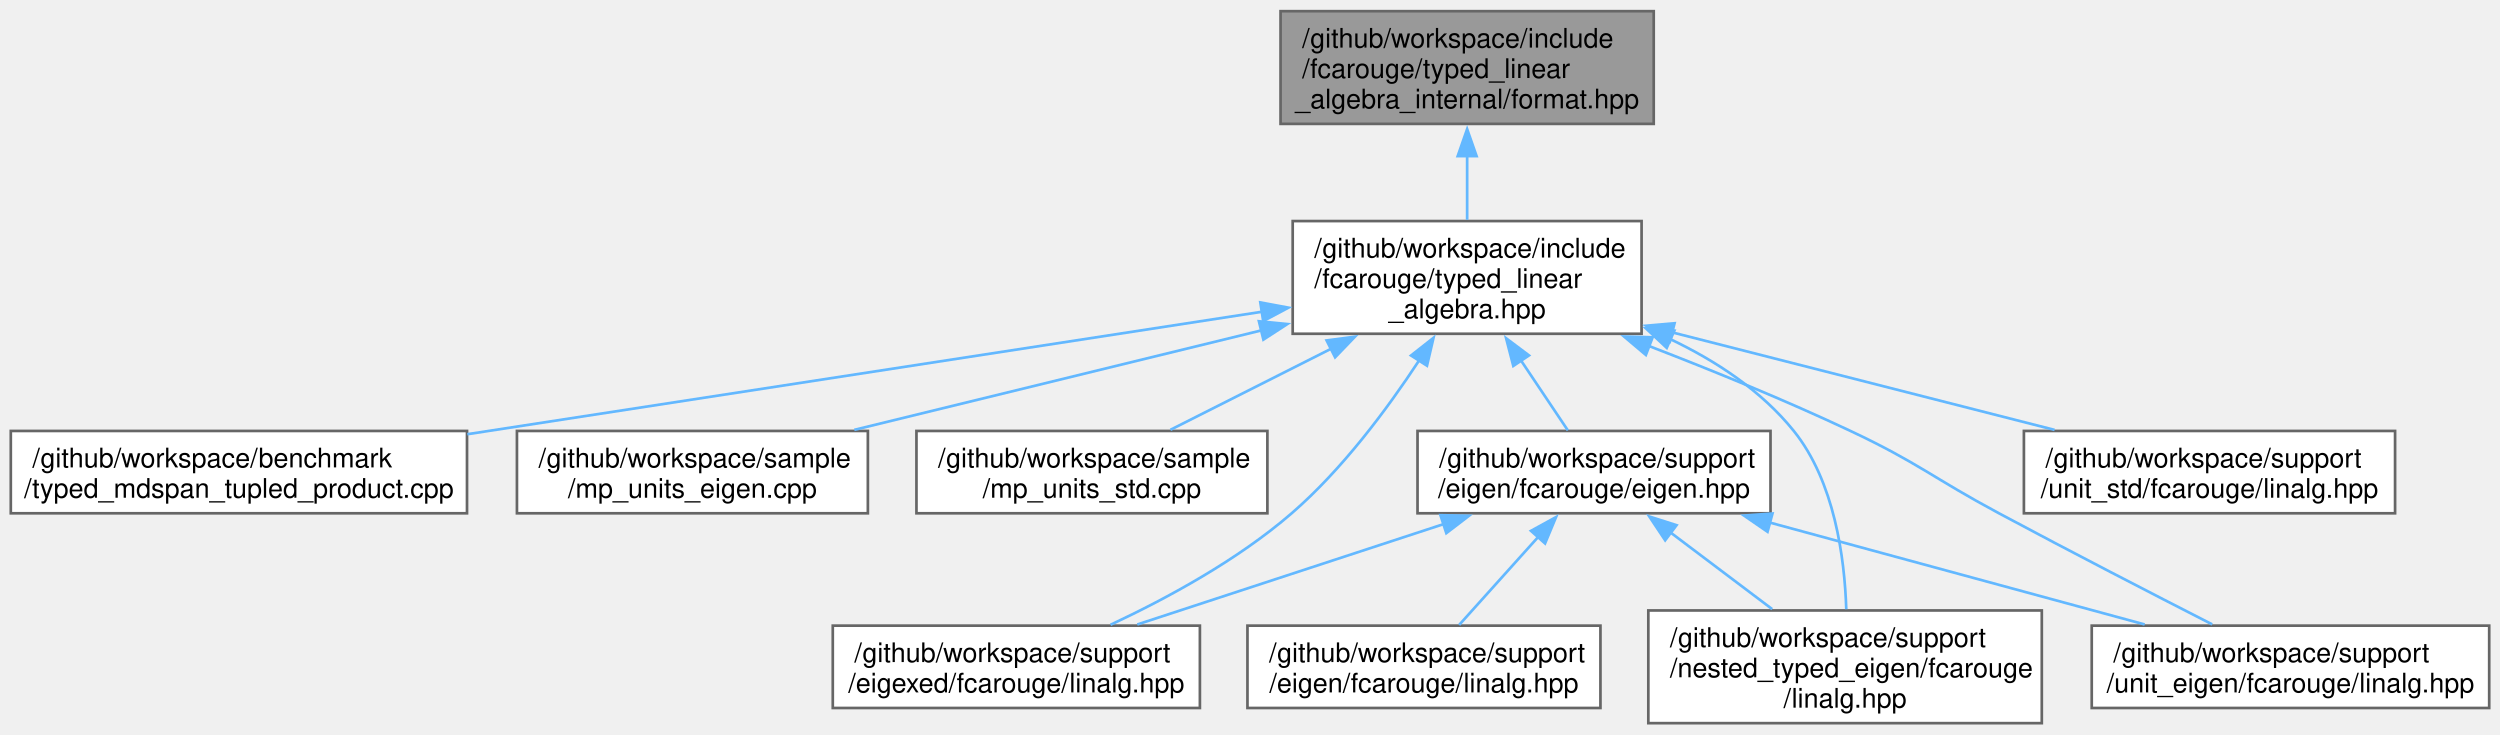
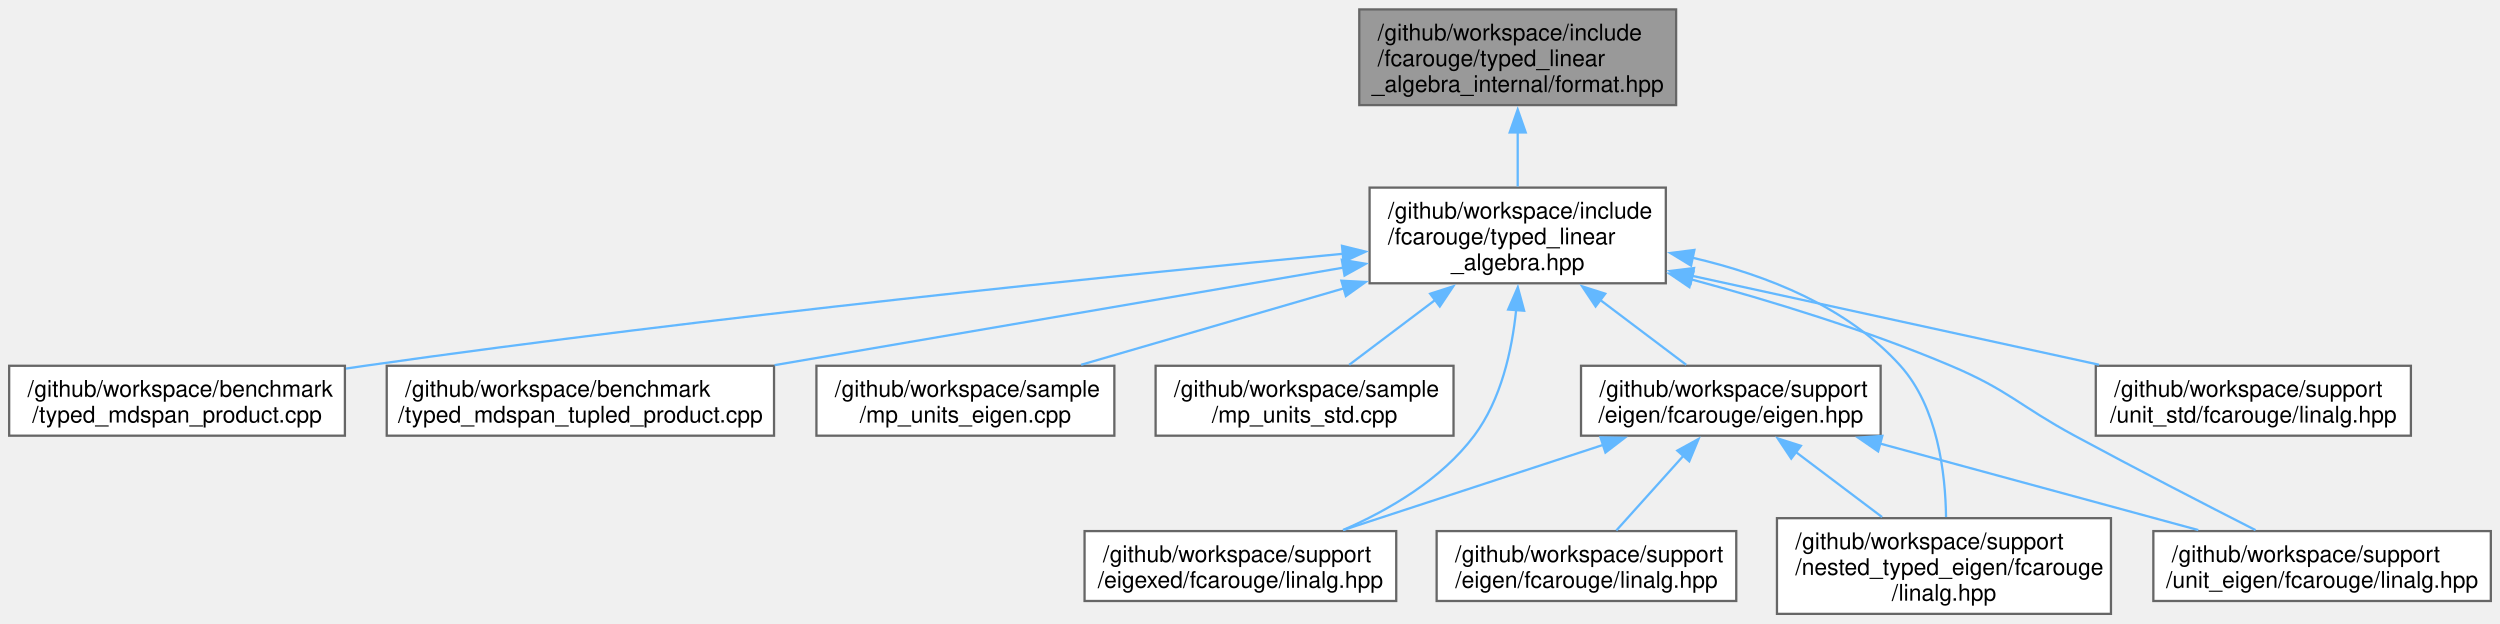
- <svg xmlns="http://www.w3.org/2000/svg" xmlns:xlink="http://www.w3.org/1999/xlink" width="926pt" height="272pt" viewBox="0.00 0.00 926.12 271.75">
+ <svg xmlns="http://www.w3.org/2000/svg" xmlns:xlink="http://www.w3.org/1999/xlink" width="1091pt" height="272pt" viewBox="0.00 0.00 1090.88 271.75">
  <g id="graph0" class="graph" transform="scale(1 1) rotate(0) translate(4 267.75)">
    <g id="Node000001" class="node">
      <g id="a_Node000001">
        <a xlink:title="Formatting support for the typed matrix.">
-           <polygon fill="#999999" stroke="#666666" points="608.62,-263.75 470.38,-263.75 470.38,-222 608.62,-222 608.62,-263.75" />
-           <text text-anchor="start" x="478.38" y="-250.25" font-family="Helvetica,sans-Serif" font-size="10.00">/github/workspace/include</text>
-           <text text-anchor="start" x="478.38" y="-239" font-family="Helvetica,sans-Serif" font-size="10.00">/fcarouge/typed_linear</text>
-           <text text-anchor="middle" x="539.5" y="-227.75" font-family="Helvetica,sans-Serif" font-size="10.00">_algebra_internal/format.hpp</text>
+           <polygon fill="#999999" stroke="#666666" points="727.38,-263.75 589.12,-263.75 589.12,-222 727.38,-222 727.38,-263.75" />
+           <text text-anchor="start" x="597.12" y="-250.25" font-family="Helvetica,sans-Serif" font-size="10.00">/github/workspace/include</text>
+           <text text-anchor="start" x="597.12" y="-239" font-family="Helvetica,sans-Serif" font-size="10.00">/fcarouge/typed_linear</text>
+           <text text-anchor="middle" x="658.25" y="-227.75" font-family="Helvetica,sans-Serif" font-size="10.00">_algebra_internal/format.hpp</text>
        </a>
      </g>
    </g>
    <g id="Node000002" class="node">
      <g id="a_Node000002">
        <a xlink:href="typed__linear__algebra_8hpp.xhtml" target="_top" xlink:title="Typed linear algebra implementation.">
-           <polygon fill="white" stroke="#666666" points="604.12,-186 474.88,-186 474.88,-144.25 604.12,-144.25 604.12,-186" />
-           <text text-anchor="start" x="482.88" y="-172.5" font-family="Helvetica,sans-Serif" font-size="10.00">/github/workspace/include</text>
-           <text text-anchor="start" x="482.88" y="-161.25" font-family="Helvetica,sans-Serif" font-size="10.00">/fcarouge/typed_linear</text>
-           <text text-anchor="middle" x="539.5" y="-150" font-family="Helvetica,sans-Serif" font-size="10.00">_algebra.hpp</text>
+           <polygon fill="white" stroke="#666666" points="722.88,-186 593.62,-186 593.62,-144.25 722.88,-144.25 722.88,-186" />
+           <text text-anchor="start" x="601.62" y="-172.5" font-family="Helvetica,sans-Serif" font-size="10.00">/github/workspace/include</text>
+           <text text-anchor="start" x="601.62" y="-161.25" font-family="Helvetica,sans-Serif" font-size="10.00">/fcarouge/typed_linear</text>
+           <text text-anchor="middle" x="658.25" y="-150" font-family="Helvetica,sans-Serif" font-size="10.00">_algebra.hpp</text>
        </a>
      </g>
    </g>
    <g id="edge1_Node000001_Node000002" class="edge">
      <g id="a_edge1_Node000001_Node000002">
        <a xlink:title=" ">
-           <path fill="none" stroke="#63b8ff" d="M539.5,-210.25C539.5,-202.21 539.5,-193.79 539.5,-186.48" />
-           <polygon fill="#63b8ff" stroke="#63b8ff" points="536,-210.06 539.5,-220.06 543,-210.06 536,-210.06" />
+           <path fill="none" stroke="#63b8ff" d="M658.25,-210.25C658.25,-202.21 658.25,-193.79 658.25,-186.48" />
+           <polygon fill="#63b8ff" stroke="#63b8ff" points="654.75,-210.06 658.25,-220.06 661.75,-210.06 654.75,-210.06" />
        </a>
      </g>
    </g>
    <g id="Node000003" class="node">
      <g id="a_Node000003">
-         <a xlink:href="typed__mdspan__tupled__product_8cpp.xhtml" target="_top" xlink:title=" ">
-           <polygon fill="white" stroke="#666666" points="169,-108.25 0,-108.25 0,-77.75 169,-77.75 169,-108.25" />
+         <a xlink:href="typed__mdspan__product_8cpp.xhtml" target="_top" xlink:title=" ">
+           <polygon fill="white" stroke="#666666" points="146.5,-108.25 0,-108.25 0,-77.75 146.5,-77.75 146.5,-108.25" />
          <text text-anchor="start" x="8" y="-94.75" font-family="Helvetica,sans-Serif" font-size="10.00">/github/workspace/benchmark</text>
-           <text text-anchor="middle" x="84.5" y="-83.5" font-family="Helvetica,sans-Serif" font-size="10.00">/typed_mdspan_tupled_product.cpp</text>
+           <text text-anchor="middle" x="73.25" y="-83.5" font-family="Helvetica,sans-Serif" font-size="10.00">/typed_mdspan_product.cpp</text>
        </a>
      </g>
    </g>
    <g id="edge2_Node000002_Node000003" class="edge">
      <g id="a_edge2_Node000002_Node000003">
        <a xlink:title=" ">
-           <path fill="none" stroke="#63b8ff" d="M463.65,-152.43C382.36,-139.91 253.64,-120.07 169.12,-107.04" />
-           <polygon fill="#63b8ff" stroke="#63b8ff" points="462.88,-155.86 473.3,-153.92 463.95,-148.94 462.88,-155.86" />
+           <path fill="none" stroke="#63b8ff" d="M582.03,-157.13C483.33,-147.73 306.07,-129.71 155.25,-108.25 152.53,-107.86 149.77,-107.46 146.97,-107.03" />
+           <polygon fill="#63b8ff" stroke="#63b8ff" points="581.58,-160.6 591.87,-158.06 582.24,-153.63 581.58,-160.6" />
        </a>
      </g>
    </g>
    <g id="Node000004" class="node">
      <g id="a_Node000004">
-         <a xlink:href="mp__units__eigen_8cpp.xhtml" target="_top" xlink:title="Unit safe linear algebra with mp-units and Eigen.">
-           <polygon fill="white" stroke="#666666" points="317.5,-108.25 187.5,-108.25 187.5,-77.75 317.5,-77.75 317.5,-108.25" />
-           <text text-anchor="start" x="195.5" y="-94.75" font-family="Helvetica,sans-Serif" font-size="10.00">/github/workspace/sample</text>
-           <text text-anchor="middle" x="252.5" y="-83.5" font-family="Helvetica,sans-Serif" font-size="10.00">/mp_units_eigen.cpp</text>
+         <a xlink:href="typed__mdspan__tupled__product_8cpp.xhtml" target="_top" xlink:title=" ">
+           <polygon fill="white" stroke="#666666" points="333.75,-108.25 164.75,-108.25 164.75,-77.75 333.75,-77.75 333.75,-108.25" />
+           <text text-anchor="start" x="172.75" y="-94.75" font-family="Helvetica,sans-Serif" font-size="10.00">/github/workspace/benchmark</text>
+           <text text-anchor="middle" x="249.25" y="-83.5" font-family="Helvetica,sans-Serif" font-size="10.00">/typed_mdspan_tupled_product.cpp</text>
        </a>
      </g>
    </g>
    <g id="edge3_Node000002_Node000004" class="edge">
      <g id="a_edge3_Node000002_Node000004">
        <a xlink:title=" ">
-           <path fill="none" stroke="#63b8ff" d="M463.28,-145.5C416.07,-133.97 356.3,-119.36 312.47,-108.65" />
-           <polygon fill="#63b8ff" stroke="#63b8ff" points="462.36,-148.88 472.9,-147.85 464.02,-142.08 462.36,-148.88" />
+           <path fill="none" stroke="#63b8ff" d="M582.44,-151.13C511.97,-139.05 407.17,-121.08 333.98,-108.53" />
+           <polygon fill="#63b8ff" stroke="#63b8ff" points="581.5,-154.52 591.95,-152.76 582.69,-147.62 581.5,-154.52" />
        </a>
      </g>
    </g>
    <g id="Node000005" class="node">
      <g id="a_Node000005">
-         <a xlink:href="mp__units__std_8cpp.xhtml" target="_top" xlink:title="Unit safe linear algebra with mp-units and Eigen.">
-           <polygon fill="white" stroke="#666666" points="465.5,-108.25 335.5,-108.25 335.5,-77.75 465.5,-77.75 465.5,-108.25" />
-           <text text-anchor="start" x="343.5" y="-94.75" font-family="Helvetica,sans-Serif" font-size="10.00">/github/workspace/sample</text>
-           <text text-anchor="middle" x="400.5" y="-83.5" font-family="Helvetica,sans-Serif" font-size="10.00">/mp_units_std.cpp</text>
+         <a xlink:href="mp__units__eigen_8cpp.xhtml" target="_top" xlink:title="Unit safe linear algebra with mp-units and Eigen.">
+           <polygon fill="white" stroke="#666666" points="482.25,-108.25 352.25,-108.25 352.25,-77.75 482.25,-77.75 482.25,-108.25" />
+           <text text-anchor="start" x="360.25" y="-94.75" font-family="Helvetica,sans-Serif" font-size="10.00">/github/workspace/sample</text>
+           <text text-anchor="middle" x="417.25" y="-83.5" font-family="Helvetica,sans-Serif" font-size="10.00">/mp_units_eigen.cpp</text>
        </a>
      </g>
    </g>
    <g id="edge4_Node000002_Node000005" class="edge">
      <g id="a_edge4_Node000002_Node000005">
        <a xlink:title=" ">
-           <path fill="none" stroke="#63b8ff" d="M489.08,-138.69C469.08,-128.6 446.79,-117.36 429.58,-108.67" />
-           <polygon fill="#63b8ff" stroke="#63b8ff" points="487.44,-141.78 497.94,-143.16 490.59,-135.53 487.44,-141.78" />
+           <path fill="none" stroke="#63b8ff" d="M582.49,-142.08C545.08,-131.2 500.97,-118.36 467.74,-108.69" />
+           <polygon fill="#63b8ff" stroke="#63b8ff" points="581.32,-145.38 591.9,-144.82 583.27,-138.66 581.32,-145.38" />
        </a>
      </g>
    </g>
    <g id="Node000006" class="node">
      <g id="a_Node000006">
-         <a xlink:href="eigen_8hpp.xhtml" target="_top" xlink:title="Linear algebra facade for Eigen3 third party implementation.">
-           <polygon fill="white" stroke="#666666" points="651.88,-108.25 521.12,-108.25 521.12,-77.75 651.88,-77.75 651.88,-108.25" />
-           <text text-anchor="start" x="529.12" y="-94.75" font-family="Helvetica,sans-Serif" font-size="10.00">/github/workspace/support</text>
-           <text text-anchor="middle" x="586.5" y="-83.5" font-family="Helvetica,sans-Serif" font-size="10.00">/eigen/fcarouge/eigen.hpp</text>
+         <a xlink:href="mp__units__std_8cpp.xhtml" target="_top" xlink:title="Unit safe linear algebra with mp-units and Eigen.">
+           <polygon fill="white" stroke="#666666" points="630.25,-108.25 500.25,-108.25 500.25,-77.75 630.25,-77.75 630.25,-108.25" />
+           <text text-anchor="start" x="508.25" y="-94.75" font-family="Helvetica,sans-Serif" font-size="10.00">/github/workspace/sample</text>
+           <text text-anchor="middle" x="565.25" y="-83.5" font-family="Helvetica,sans-Serif" font-size="10.00">/mp_units_std.cpp</text>
        </a>
      </g>
    </g>
    <g id="edge5_Node000002_Node000006" class="edge">
      <g id="a_edge5_Node000002_Node000006">
        <a xlink:title=" ">
-           <path fill="none" stroke="#63b8ff" d="M559.42,-134.4C565.44,-125.42 571.78,-115.96 576.81,-108.45" />
-           <polygon fill="#63b8ff" stroke="#63b8ff" points="556.6,-132.33 553.94,-142.58 562.41,-136.23 556.6,-132.33" />
+           <path fill="none" stroke="#63b8ff" d="M622.29,-137.01C609.5,-127.37 595.59,-116.88 584.71,-108.67" />
+           <polygon fill="#63b8ff" stroke="#63b8ff" points="620.05,-139.7 630.14,-142.93 624.26,-134.12 620.05,-139.7" />
+         </a>
+       </g>
+     </g>
+     <g id="Node000007" class="node">
+       <g id="a_Node000007">
+         <a xlink:href="eigen_8hpp.xhtml" target="_top" xlink:title="Linear algebra facade for Eigen3 third party implementation.">
+           <polygon fill="white" stroke="#666666" points="816.62,-108.25 685.88,-108.25 685.88,-77.75 816.62,-77.75 816.62,-108.25" />
+           <text text-anchor="start" x="693.88" y="-94.75" font-family="Helvetica,sans-Serif" font-size="10.00">/github/workspace/support</text>
+           <text text-anchor="middle" x="751.25" y="-83.5" font-family="Helvetica,sans-Serif" font-size="10.00">/eigen/fcarouge/eigen.hpp</text>
+         </a>
+       </g>
+     </g>
+     <g id="edge6_Node000002_Node000007" class="edge">
+       <g id="a_edge6_Node000002_Node000007">
+         <a xlink:title=" ">
+           <path fill="none" stroke="#63b8ff" d="M694.21,-137.01C707,-127.37 720.91,-116.88 731.79,-108.67" />
+           <polygon fill="#63b8ff" stroke="#63b8ff" points="692.24,-134.12 686.36,-142.93 696.45,-139.7 692.24,-134.12" />
+         </a>
+       </g>
+     </g>
+     <g id="Node000009" class="node">
+       <g id="a_Node000009">
+         <a xlink:href="eigexed_2fcarouge_2linalg_8hpp.xhtml" target="_top" xlink:title="Scalar type linear algebra with Eigen implementation.">
+           <polygon fill="white" stroke="#666666" points="605.25,-36.12 469.25,-36.12 469.25,-5.62 605.25,-5.62 605.25,-36.12" />
+           <text text-anchor="start" x="477.25" y="-22.62" font-family="Helvetica,sans-Serif" font-size="10.00">/github/workspace/support</text>
+           <text text-anchor="middle" x="537.25" y="-11.38" font-family="Helvetica,sans-Serif" font-size="10.00">/eigexed/fcarouge/linalg.hpp</text>
+         </a>
+       </g>
+     </g>
+     <g id="edge11_Node000002_Node000009" class="edge">
+       <g id="a_edge11_Node000002_Node000009">
+         <a xlink:title=" ">
+           <path fill="none" stroke="#63b8ff" d="M657.57,-132.55C655.75,-114.92 651,-93.42 639.25,-77.75 625.02,-58.76 602.37,-45.44 582.02,-36.57" />
+           <polygon fill="#63b8ff" stroke="#63b8ff" points="654.08,-132.79 658.3,-142.51 661.06,-132.28 654.08,-132.79" />
+         </a>
+       </g>
+     </g>
+     <g id="Node000010" class="node">
+       <g id="a_Node000010">
+         <a xlink:href="nested__typed__eigen_2fcarouge_2linalg_8hpp.xhtml" target="_top" xlink:title="Scalar type nested linear algebra with Eigen implementation.">
+           <polygon fill="white" stroke="#666666" points="917.12,-41.75 771.38,-41.75 771.38,0 917.12,0 917.12,-41.75" />
+           <text text-anchor="start" x="779.38" y="-28.25" font-family="Helvetica,sans-Serif" font-size="10.00">/github/workspace/support</text>
+           <text text-anchor="start" x="779.38" y="-17" font-family="Helvetica,sans-Serif" font-size="10.00">/nested_typed_eigen/fcarouge</text>
+           <text text-anchor="middle" x="844.25" y="-5.75" font-family="Helvetica,sans-Serif" font-size="10.00">/linalg.hpp</text>
+         </a>
+       </g>
+     </g>
+     <g id="edge12_Node000002_Node000010" class="edge">
+       <g id="a_edge12_Node000002_Node000010">
+         <a xlink:title=" ">
+           <path fill="none" stroke="#63b8ff" d="M734.61,-155.38C766.81,-147.88 802.12,-133.98 825.25,-108.25 841.47,-90.21 844.9,-61.53 845.16,-42.23" />
+           <polygon fill="#63b8ff" stroke="#63b8ff" points="733.9,-151.95 724.85,-157.46 735.36,-158.8 733.9,-151.95" />
+         </a>
+       </g>
+     </g>
+     <g id="Node000011" class="node">
+       <g id="a_Node000011">
+         <a xlink:href="unit__eigen_2fcarouge_2linalg_8hpp.xhtml" target="_top" xlink:title="Indexed-based linear algebra with mp-units with Eigen implementations.">
+           <polygon fill="white" stroke="#666666" points="1082.88,-36.12 935.62,-36.12 935.62,-5.62 1082.88,-5.62 1082.88,-36.12" />
+           <text text-anchor="start" x="943.62" y="-22.62" font-family="Helvetica,sans-Serif" font-size="10.00">/github/workspace/support</text>
+           <text text-anchor="middle" x="1009.25" y="-11.38" font-family="Helvetica,sans-Serif" font-size="10.00">/unit_eigen/fcarouge/linalg.hpp</text>
+         </a>
+       </g>
+     </g>
+     <g id="edge13_Node000002_Node000011" class="edge">
+       <g id="a_edge13_Node000002_Node000011">
+         <a xlink:title=" ">
+           <path fill="none" stroke="#63b8ff" d="M733.62,-146.05C768.8,-136.56 810.85,-123.68 847.25,-108.25 872.63,-97.5 877.01,-90.86 901.25,-77.75 927.8,-63.39 958.39,-47.64 980.22,-36.53" />
+           <polygon fill="#63b8ff" stroke="#63b8ff" points="733.17,-142.55 724.4,-148.5 734.97,-149.32 733.17,-142.55" />
+         </a>
+       </g>
+     </g>
+     <g id="Node000012" class="node">
+       <g id="a_Node000012">
+         <a xlink:href="unit__std_2fcarouge_2linalg_8hpp.xhtml" target="_top" xlink:title="Indexed-based linear algebra with mp-units with Eigen implementations.">
+           <polygon fill="white" stroke="#666666" points="1048,-108.25 910.5,-108.25 910.5,-77.75 1048,-77.75 1048,-108.25" />
+           <text text-anchor="start" x="918.5" y="-94.75" font-family="Helvetica,sans-Serif" font-size="10.00">/github/workspace/support</text>
+           <text text-anchor="middle" x="979.25" y="-83.5" font-family="Helvetica,sans-Serif" font-size="10.00">/unit_std/fcarouge/linalg.hpp</text>
+         </a>
+       </g>
+     </g>
+     <g id="edge14_Node000002_Node000012" class="edge">
+       <g id="a_edge14_Node000002_Node000012">
+         <a xlink:title=" ">
+           <path fill="none" stroke="#63b8ff" d="M734.44,-147.48C788.37,-135.7 860.05,-120.04 911.9,-108.71" />
+           <polygon fill="#63b8ff" stroke="#63b8ff" points="733.71,-144.06 724.69,-149.61 735.2,-150.9 733.71,-144.06" />
        </a>
      </g>
    </g>
    <g id="Node000008" class="node">
      <g id="a_Node000008">
-         <a xlink:href="eigexed_2fcarouge_2linalg_8hpp.xhtml" target="_top" xlink:title="Scalar type linear algebra with Eigen implementation.">
-           <polygon fill="white" stroke="#666666" points="440.5,-36.12 304.5,-36.12 304.5,-5.62 440.5,-5.62 440.5,-36.12" />
-           <text text-anchor="start" x="312.5" y="-22.62" font-family="Helvetica,sans-Serif" font-size="10.00">/github/workspace/support</text>
-           <text text-anchor="middle" x="372.5" y="-11.38" font-family="Helvetica,sans-Serif" font-size="10.00">/eigexed/fcarouge/linalg.hpp</text>
-         </a>
-       </g>
-     </g>
-     <g id="edge10_Node000002_Node000008" class="edge">
-       <g id="a_edge10_Node000002_Node000008">
-         <a xlink:title=" ">
-           <path fill="none" stroke="#63b8ff" d="M521.67,-134.31C509.89,-116.37 493.21,-93.94 474.5,-77.75 454.5,-60.44 428.26,-46.21 407.4,-36.45" />
-           <polygon fill="#63b8ff" stroke="#63b8ff" points="518.71,-136.19 527.04,-142.74 524.62,-132.42 518.71,-136.19" />
-         </a>
-       </g>
-     </g>
-     <g id="Node000009" class="node">
-       <g id="a_Node000009">
-         <a xlink:href="nested__typed__eigen_2fcarouge_2linalg_8hpp.xhtml" target="_top" xlink:title="Scalar type nested linear algebra with Eigen implementation.">
-           <polygon fill="white" stroke="#666666" points="752.38,-41.75 606.62,-41.75 606.62,0 752.38,0 752.38,-41.75" />
-           <text text-anchor="start" x="614.62" y="-28.25" font-family="Helvetica,sans-Serif" font-size="10.00">/github/workspace/support</text>
-           <text text-anchor="start" x="614.62" y="-17" font-family="Helvetica,sans-Serif" font-size="10.00">/nested_typed_eigen/fcarouge</text>
-           <text text-anchor="middle" x="679.5" y="-5.75" font-family="Helvetica,sans-Serif" font-size="10.00">/linalg.hpp</text>
-         </a>
-       </g>
-     </g>
-     <g id="edge11_Node000002_Node000009" class="edge">
-       <g id="a_edge11_Node000002_Node000009">
-         <a xlink:title=" ">
-           <path fill="none" stroke="#63b8ff" d="M614.51,-142.37C631.78,-134.17 648.56,-123.1 660.5,-108.25 675.61,-89.47 679.33,-61.23 679.95,-42.21" />
-           <polygon fill="#63b8ff" stroke="#63b8ff" points="613.44,-139.02 605.71,-146.26 616.27,-145.42 613.44,-139.02" />
-         </a>
-       </g>
-     </g>
-     <g id="Node000010" class="node">
-       <g id="a_Node000010">
-         <a xlink:href="unit__eigen_2fcarouge_2linalg_8hpp.xhtml" target="_top" xlink:title="Indexed-based linear algebra with mp-units with Eigen implementations.">
-           <polygon fill="white" stroke="#666666" points="918.12,-36.12 770.88,-36.12 770.88,-5.62 918.12,-5.62 918.12,-36.12" />
-           <text text-anchor="start" x="778.88" y="-22.62" font-family="Helvetica,sans-Serif" font-size="10.00">/github/workspace/support</text>
-           <text text-anchor="middle" x="844.5" y="-11.38" font-family="Helvetica,sans-Serif" font-size="10.00">/unit_eigen/fcarouge/linalg.hpp</text>
-         </a>
-       </g>
-     </g>
-     <g id="edge12_Node000002_Node000010" class="edge">
-       <g id="a_edge12_Node000002_Node000010">
-         <a xlink:title=" ">
-           <path fill="none" stroke="#63b8ff" d="M606.93,-139.68C630.78,-130.49 657.6,-119.52 681.5,-108.25 706.78,-96.33 711.86,-90.95 736.5,-77.75 763.11,-63.49 793.69,-47.73 815.5,-36.59" />
-           <polygon fill="#63b8ff" stroke="#63b8ff" points="605.71,-136.4 597.61,-143.23 608.21,-142.94 605.71,-136.4" />
-         </a>
-       </g>
-     </g>
-     <g id="Node000011" class="node">
-       <g id="a_Node000011">
-         <a xlink:href="unit__std_2fcarouge_2linalg_8hpp.xhtml" target="_top" xlink:title="Indexed-based linear algebra with mp-units with Eigen implementations.">
-           <polygon fill="white" stroke="#666666" points="883.25,-108.25 745.75,-108.25 745.75,-77.75 883.25,-77.75 883.25,-108.25" />
-           <text text-anchor="start" x="753.75" y="-94.75" font-family="Helvetica,sans-Serif" font-size="10.00">/github/workspace/support</text>
-           <text text-anchor="middle" x="814.5" y="-83.5" font-family="Helvetica,sans-Serif" font-size="10.00">/unit_std/fcarouge/linalg.hpp</text>
-         </a>
-       </g>
-     </g>
-     <g id="edge13_Node000002_Node000011" class="edge">
-       <g id="a_edge13_Node000002_Node000011">
-         <a xlink:title=" ">
-           <path fill="none" stroke="#63b8ff" d="M615.46,-144.76C660.25,-133.33 716.01,-119.11 757.12,-108.63" />
-           <polygon fill="#63b8ff" stroke="#63b8ff" points="614.61,-141.36 605.79,-147.22 616.34,-148.14 614.61,-141.36" />
-         </a>
-       </g>
-     </g>
-     <g id="Node000007" class="node">
-       <g id="a_Node000007">
        <a xlink:href="eigen_2fcarouge_2linalg_8hpp.xhtml" target="_top" xlink:title=" ">
-           <polygon fill="white" stroke="#666666" points="588.88,-36.12 458.12,-36.12 458.12,-5.62 588.88,-5.62 588.88,-36.12" />
-           <text text-anchor="start" x="466.12" y="-22.62" font-family="Helvetica,sans-Serif" font-size="10.00">/github/workspace/support</text>
-           <text text-anchor="middle" x="523.5" y="-11.38" font-family="Helvetica,sans-Serif" font-size="10.00">/eigen/fcarouge/linalg.hpp</text>
-         </a>
-       </g>
-     </g>
-     <g id="edge6_Node000006_Node000007" class="edge">
-       <g id="a_edge6_Node000006_Node000007">
-         <a xlink:title=" ">
-           <path fill="none" stroke="#63b8ff" d="M565.8,-68.96C556.16,-58.23 544.98,-45.78 536.54,-36.39" />
-           <polygon fill="#63b8ff" stroke="#63b8ff" points="563.15,-71.24 572.43,-76.34 568.36,-66.57 563.15,-71.24" />
-         </a>
-       </g>
-     </g>
-     <g id="edge7_Node000006_Node000008" class="edge">
-       <g id="a_edge7_Node000006_Node000008">
-         <a xlink:title=" ">
-           <path fill="none" stroke="#63b8ff" d="M531,-73.81C495.63,-62.22 450.39,-47.4 417.3,-36.56" />
-           <polygon fill="#63b8ff" stroke="#63b8ff" points="529.61,-77.04 540.2,-76.83 531.79,-70.39 529.61,-77.04" />
-         </a>
-       </g>
-     </g>
-     <g id="edge8_Node000006_Node000009" class="edge">
-       <g id="a_edge8_Node000006_Node000009">
-         <a xlink:title=" ">
-           <path fill="none" stroke="#63b8ff" d="M614.88,-70.6C626.84,-61.58 640.69,-51.14 652.5,-42.24" />
-           <polygon fill="#63b8ff" stroke="#63b8ff" points="612.86,-67.74 606.98,-76.56 617.07,-73.33 612.86,-67.74" />
-         </a>
-       </g>
-     </g>
-     <g id="edge9_Node000006_Node000010" class="edge">
-       <g id="a_edge9_Node000006_Node000010">
-         <a xlink:title=" ">
-           <path fill="none" stroke="#63b8ff" d="M651.49,-74.34C694.41,-62.67 750,-47.56 790.49,-36.56" />
-           <polygon fill="#63b8ff" stroke="#63b8ff" points="650.78,-70.9 642.05,-76.9 652.61,-77.66 650.78,-70.9" />
+           <polygon fill="white" stroke="#666666" points="753.62,-36.12 622.88,-36.12 622.88,-5.62 753.62,-5.62 753.62,-36.12" />
+           <text text-anchor="start" x="630.88" y="-22.62" font-family="Helvetica,sans-Serif" font-size="10.00">/github/workspace/support</text>
+           <text text-anchor="middle" x="688.25" y="-11.38" font-family="Helvetica,sans-Serif" font-size="10.00">/eigen/fcarouge/linalg.hpp</text>
+         </a>
+       </g>
+     </g>
+     <g id="edge7_Node000007_Node000008" class="edge">
+       <g id="a_edge7_Node000007_Node000008">
+         <a xlink:title=" ">
+           <path fill="none" stroke="#63b8ff" d="M730.55,-68.96C720.91,-58.23 709.73,-45.78 701.29,-36.39" />
+           <polygon fill="#63b8ff" stroke="#63b8ff" points="727.9,-71.24 737.18,-76.34 733.11,-66.57 727.9,-71.24" />
+         </a>
+       </g>
+     </g>
+     <g id="edge8_Node000007_Node000009" class="edge">
+       <g id="a_edge8_Node000007_Node000009">
+         <a xlink:title=" ">
+           <path fill="none" stroke="#63b8ff" d="M695.75,-73.81C660.38,-62.22 615.14,-47.4 582.05,-36.56" />
+           <polygon fill="#63b8ff" stroke="#63b8ff" points="694.36,-77.04 704.95,-76.83 696.54,-70.39 694.36,-77.04" />
+         </a>
+       </g>
+     </g>
+     <g id="edge9_Node000007_Node000010" class="edge">
+       <g id="a_edge9_Node000007_Node000010">
+         <a xlink:title=" ">
+           <path fill="none" stroke="#63b8ff" d="M779.63,-70.6C791.59,-61.58 805.44,-51.14 817.25,-42.24" />
+           <polygon fill="#63b8ff" stroke="#63b8ff" points="777.61,-67.74 771.73,-76.56 781.82,-73.33 777.61,-67.74" />
+         </a>
+       </g>
+     </g>
+     <g id="edge10_Node000007_Node000011" class="edge">
+       <g id="a_edge10_Node000007_Node000011">
+         <a xlink:title=" ">
+           <path fill="none" stroke="#63b8ff" d="M816.24,-74.34C859.16,-62.67 914.75,-47.56 955.24,-36.56" />
+           <polygon fill="#63b8ff" stroke="#63b8ff" points="815.53,-70.9 806.8,-76.9 817.36,-77.66 815.53,-70.9" />
        </a>
      </g>
    </g>
  </g>
</svg>
